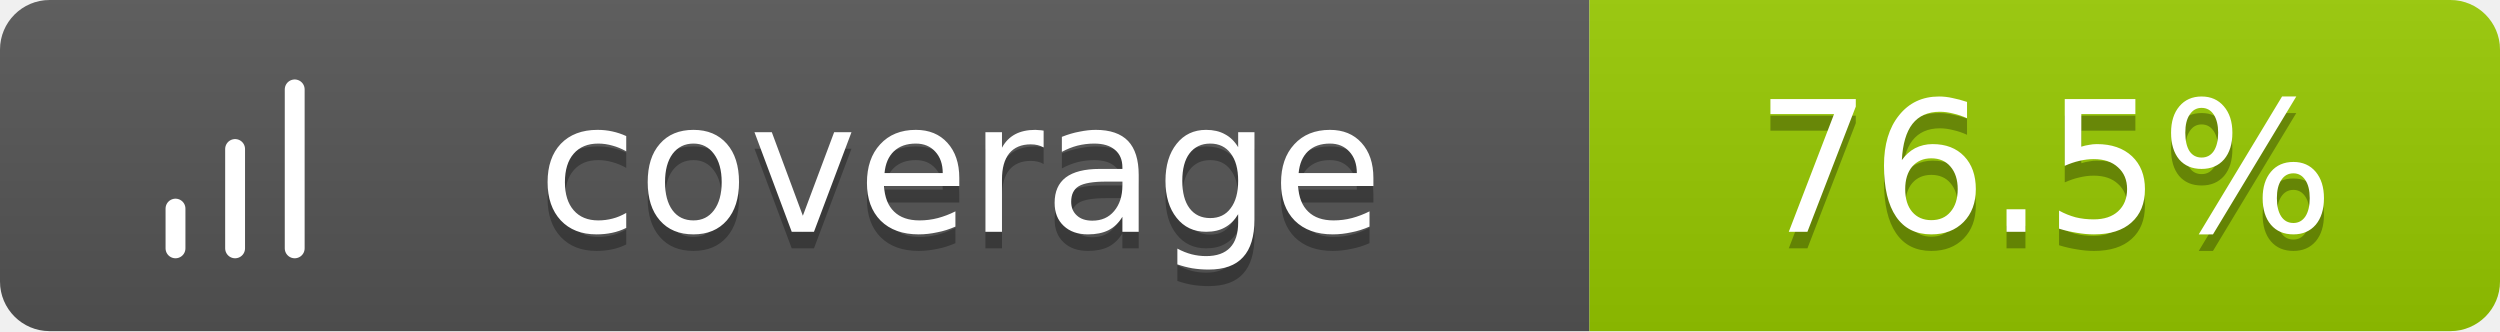
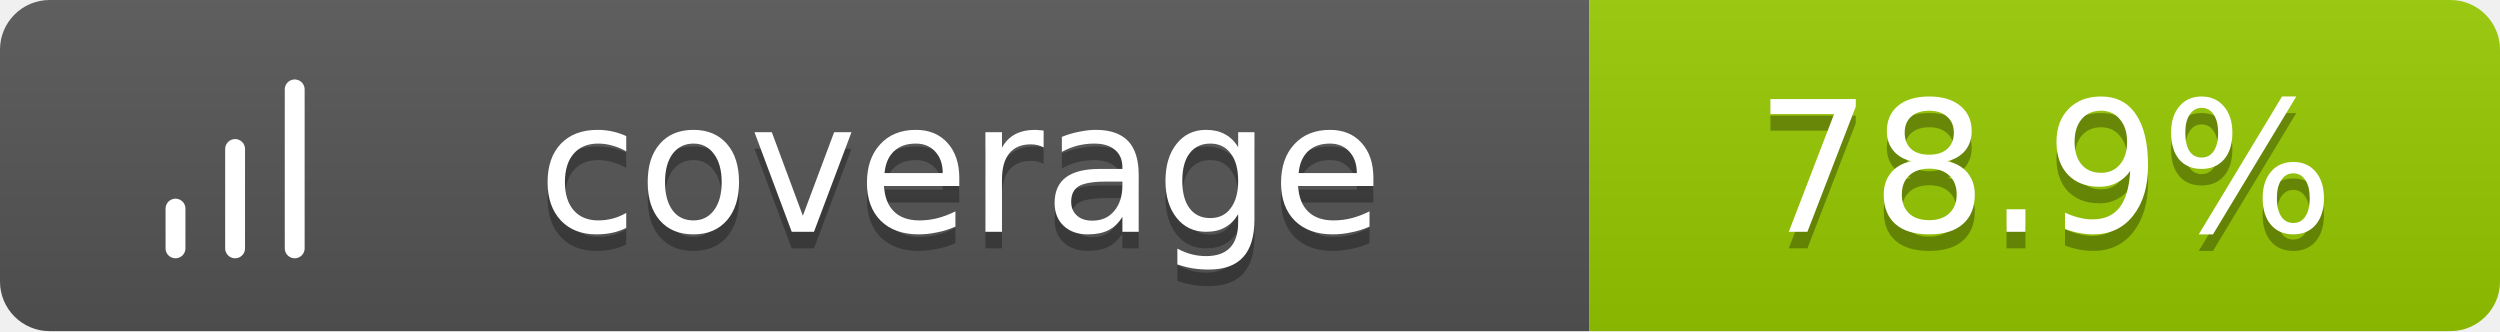
<svg xmlns="http://www.w3.org/2000/svg" width="151" height="20">
  <linearGradient id="b" x2="0" y2="100%">
    <stop offset="0" stop-color="#bbb" stop-opacity=".1" />
    <stop offset="1" stop-opacity=".1" />
  </linearGradient>
  <clipPath id="a">
    <rect width="151" height="20" rx="3" fill="#fff" />
  </clipPath>
  <g clip-path="url(#a)">
    <path fill="#555" d="M0 0h96v20H0z" />
    <path fill="#97CA00" d="M96 0h55v20H96z" />
    <path fill="url(#b)" d="M0 0h151v20H0z" />
  </g>
  <g fill="#fff" text-anchor="middle" font-family="Verdana,Geneva,DejaVu Sans,sans-serif" text-rendering="geometricPrecision" font-size="11">
    <g transform="translate(7, 3) scale(0.6)">
      <path d="M12 20V10M18 20V4M6 20v-4" stroke="#fff" stroke-width="2" stroke-linecap="round" stroke-linejoin="round" fill="none" />
    </g>
    <text x="58.0" y="15" fill="#010101" fill-opacity=".3">coverage</text>
    <text x="58.0" y="14">coverage</text>
-     <text x="123.5" y="15" fill="#010101" fill-opacity=".3">76.5%</text>
-     <text x="123.5" y="14">76.5%</text>
+     <text x="123.5" y="15" fill="#010101" fill-opacity=".3">78.9%</text>
+     <text x="123.5" y="14">78.9%</text>
  </g>
</svg>
